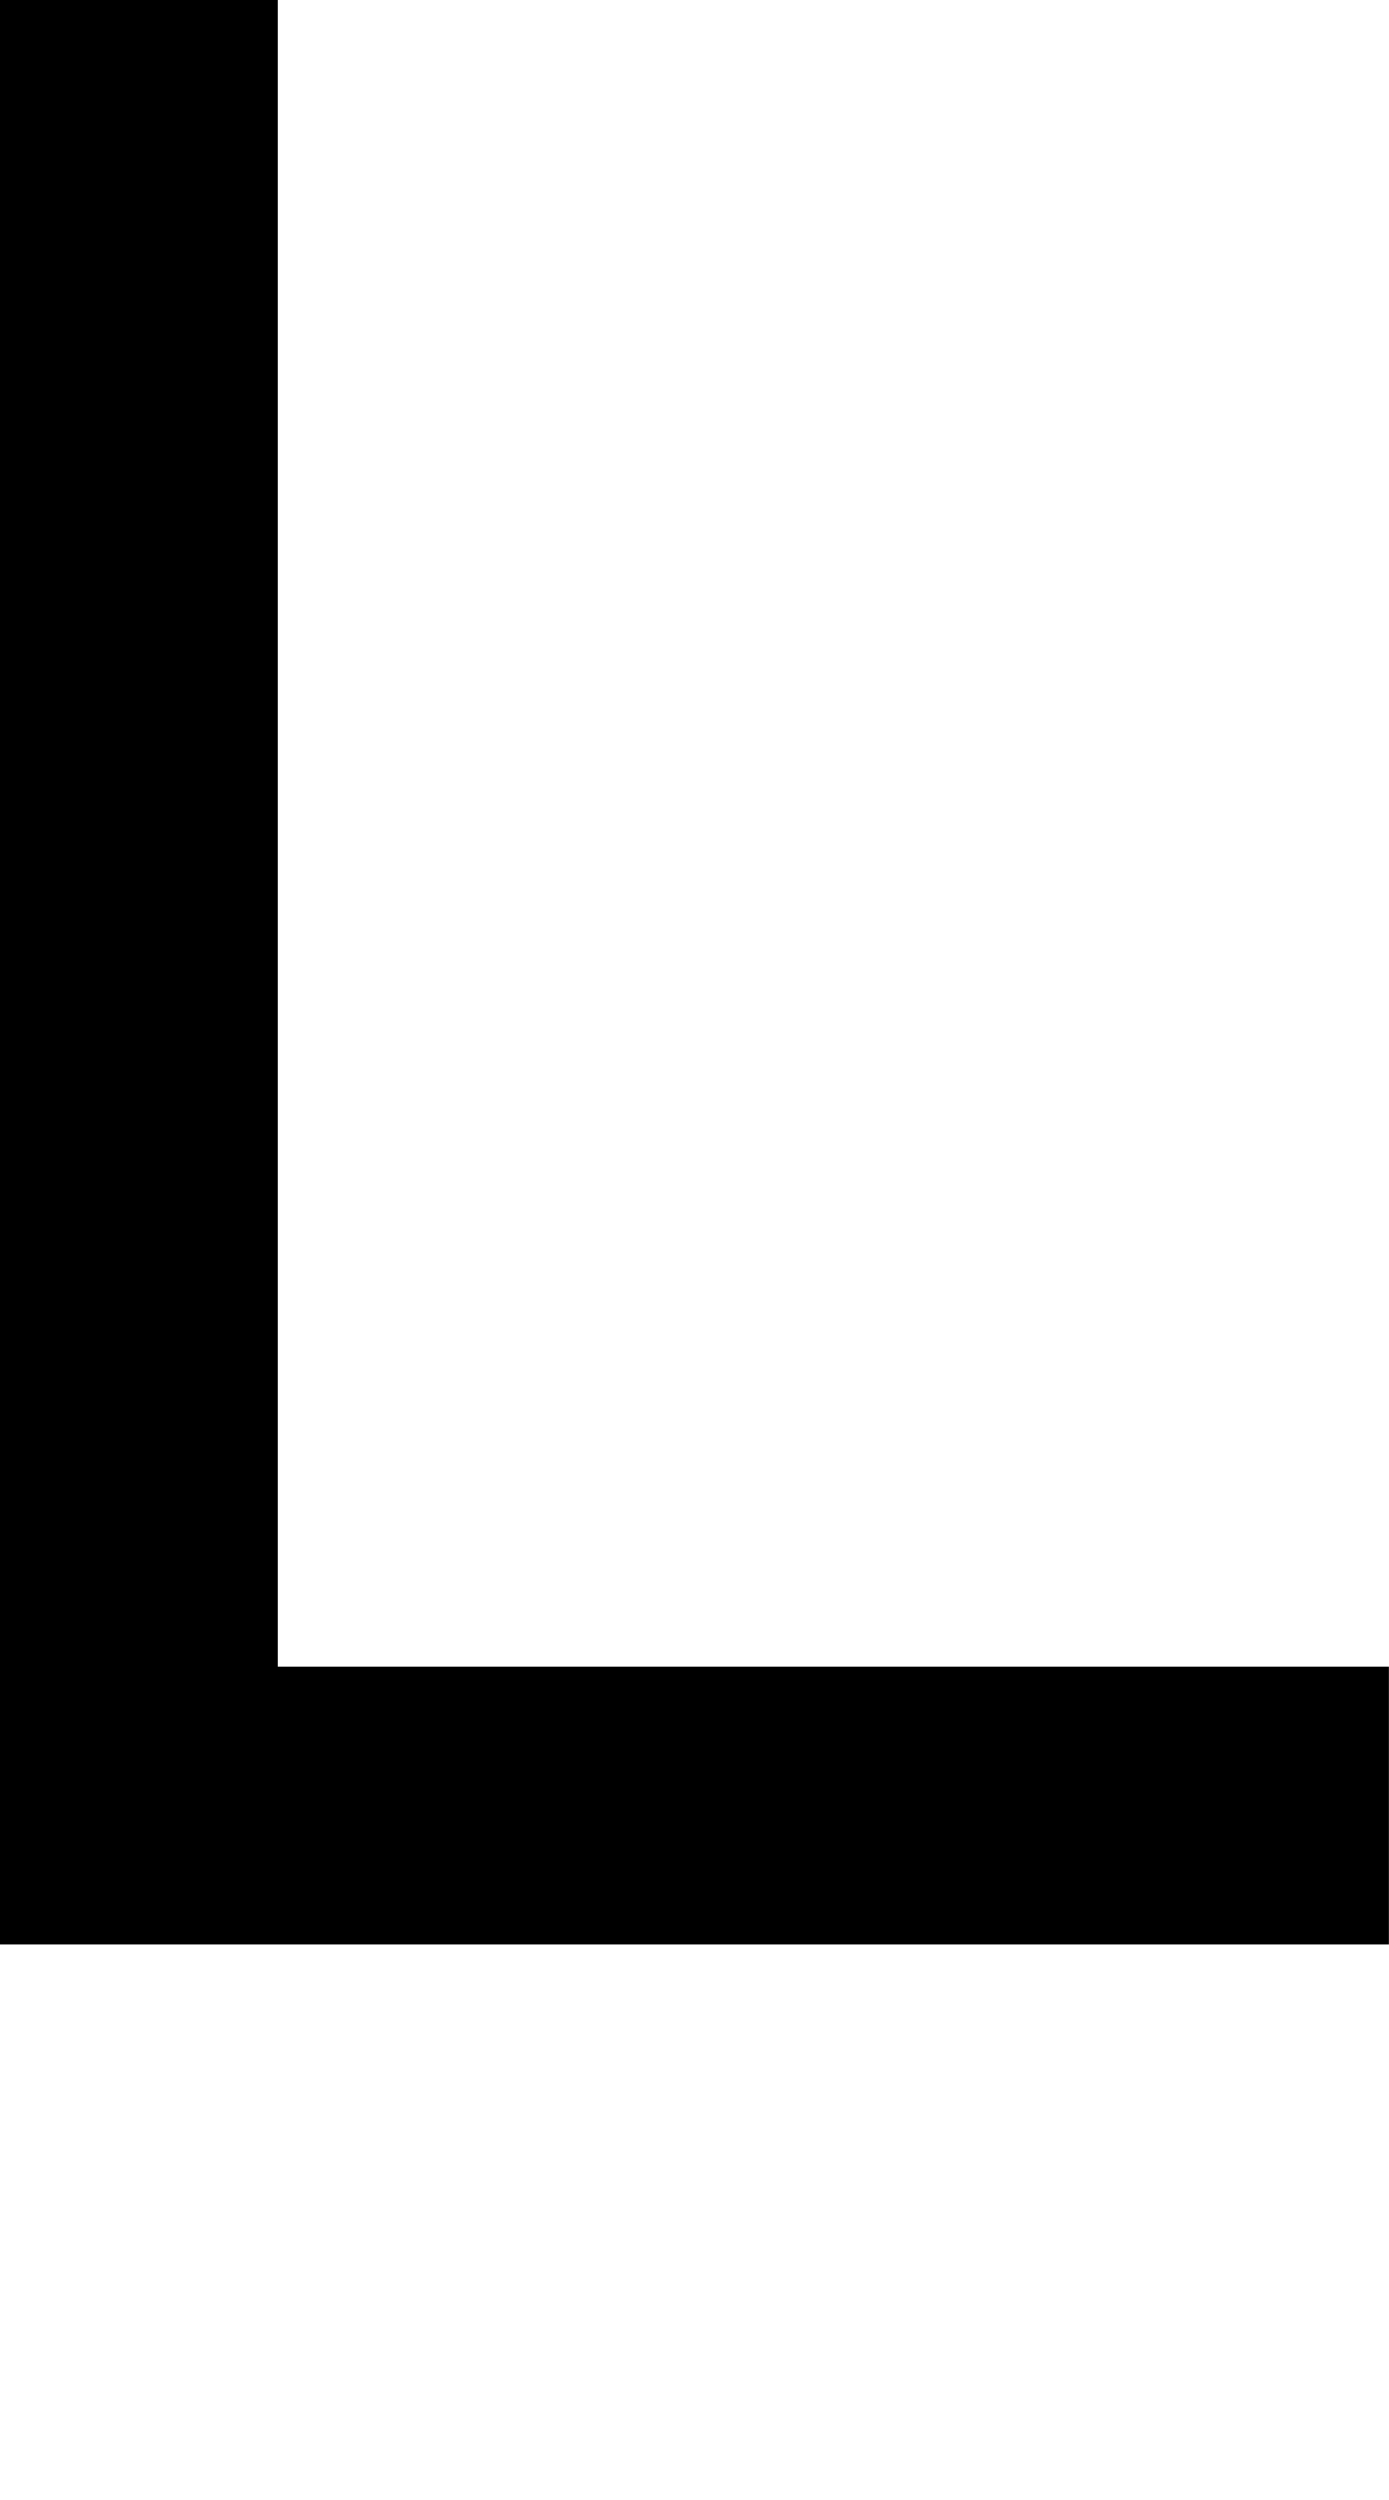
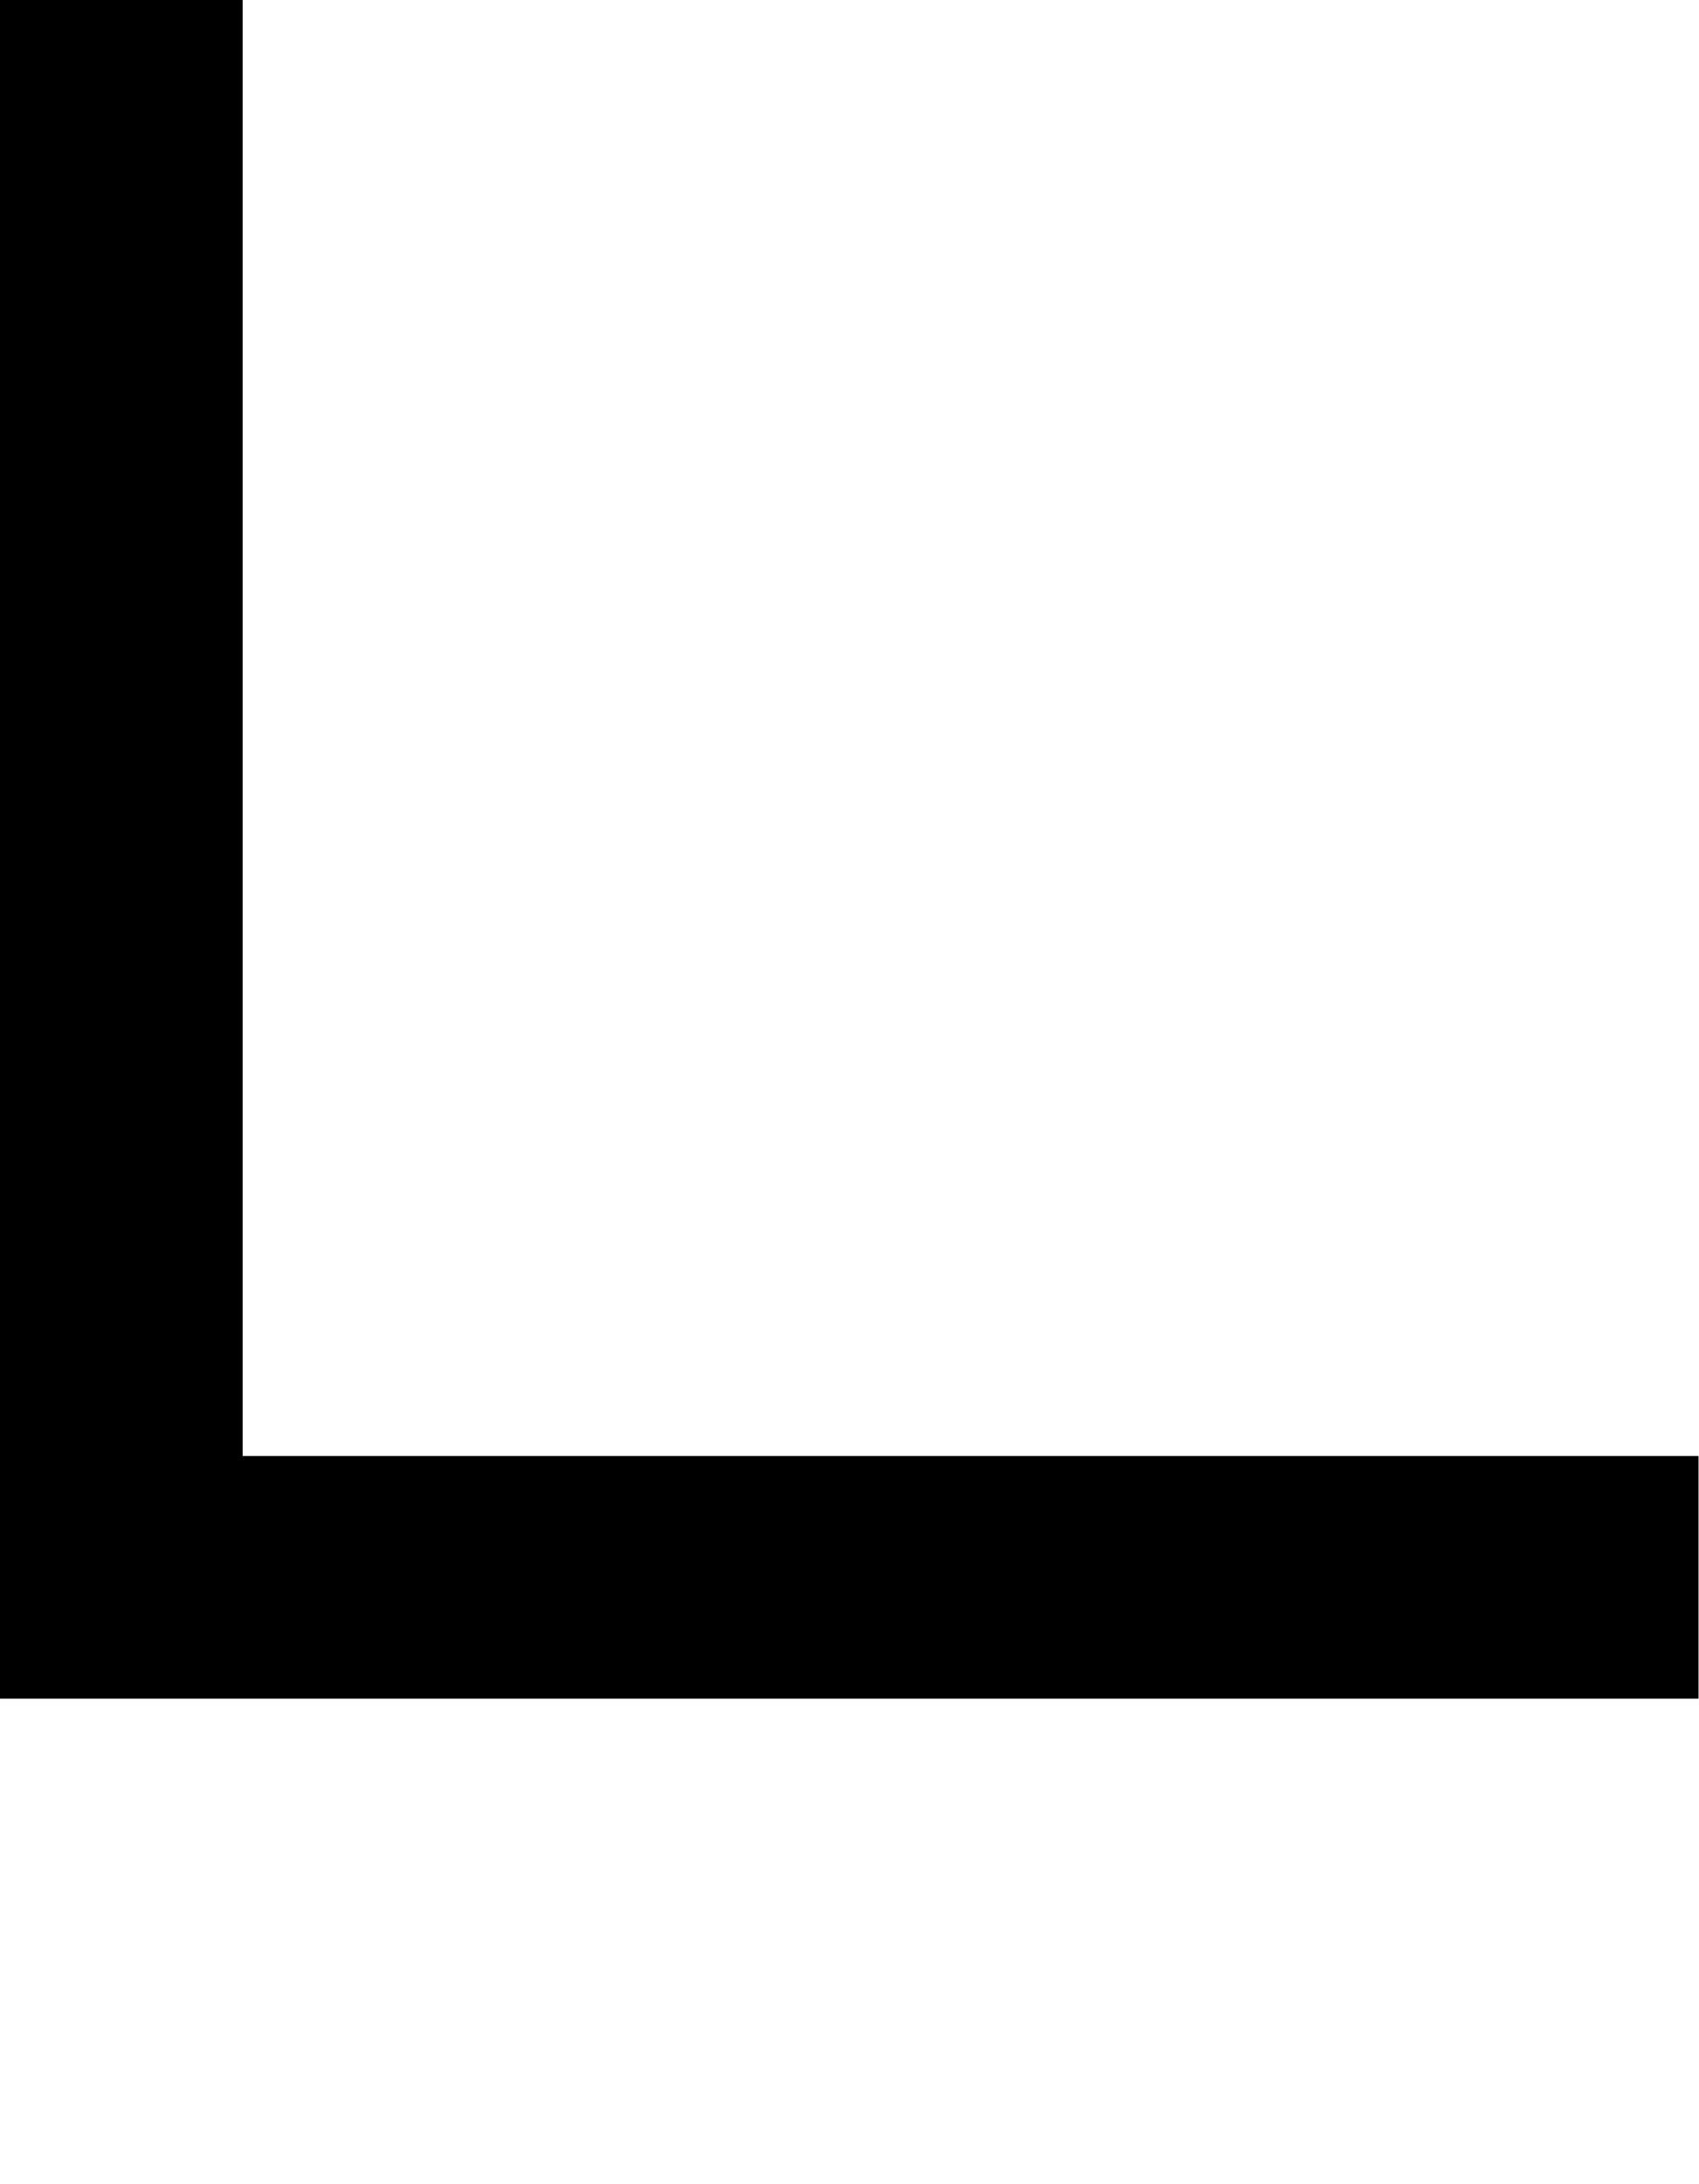
- <svg xmlns="http://www.w3.org/2000/svg" viewBox="0,0,5,9">
-   <path d="       M0,0       L1,0       L1,6       L5,6       L5,7       L0,7       Z" />
+ <svg xmlns="http://www.w3.org/2000/svg" viewBox="0,0,7,9">
+   <path d="       M0,0       L1,0       L1,6       L7,6       L7,7       L0,7       Z" />
</svg>
